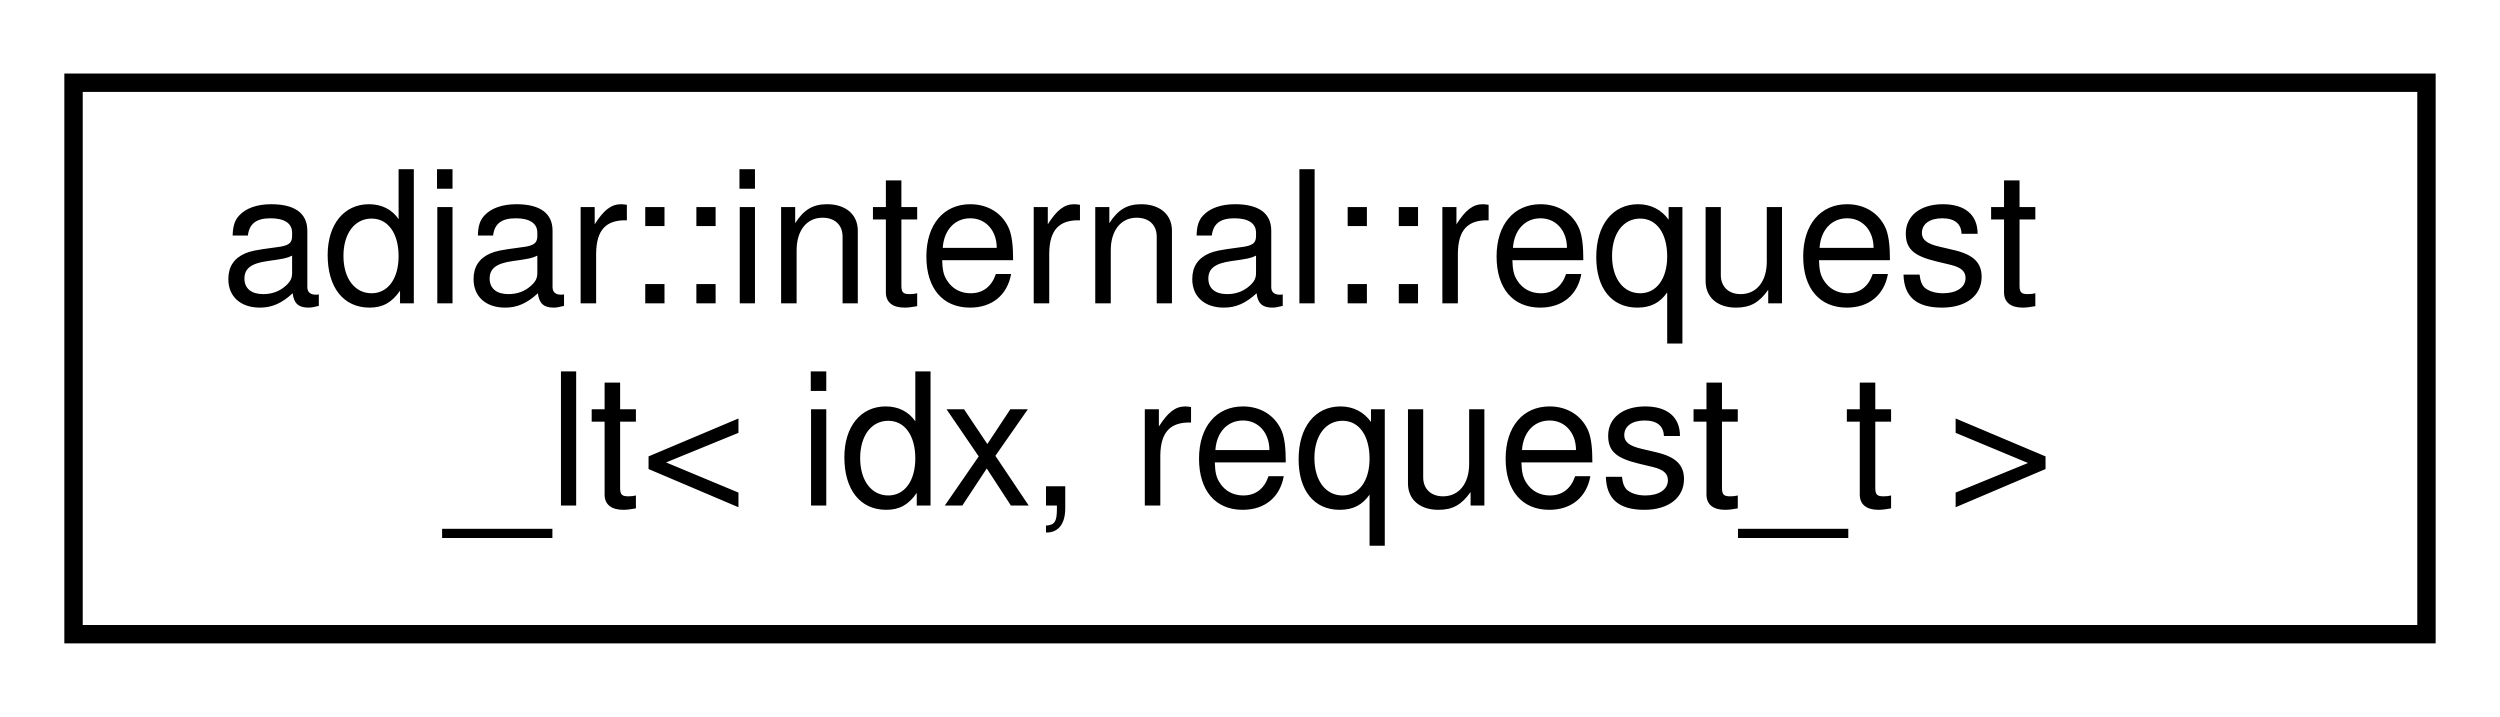
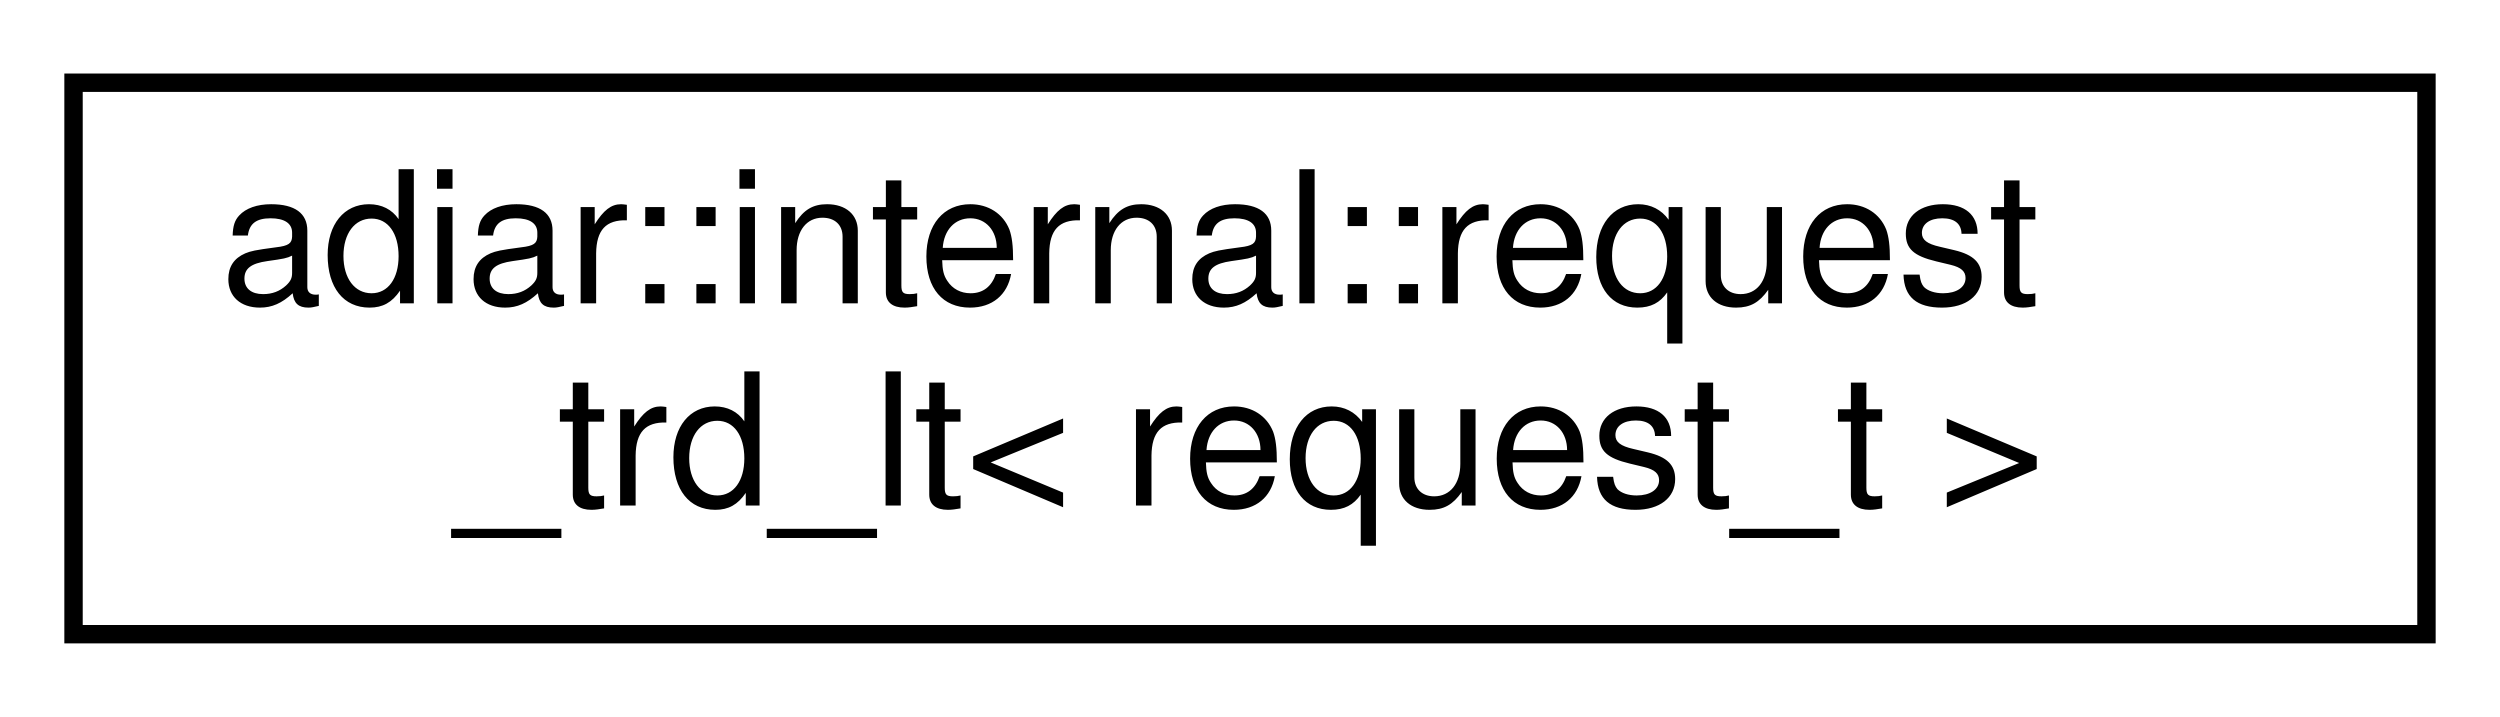
<svg xmlns="http://www.w3.org/2000/svg" xmlns:xlink="http://www.w3.org/1999/xlink" width="136pt" height="39pt" viewBox="0.00 0.00 136.00 39.00">
  <g id="graph0" class="graph" transform="scale(1 1) rotate(0) translate(4 35)">
    <g id="node1" class="node">
      <g id="a_node1">
-         <a xlink:href="structadiar_1_1internal_1_1request__lt.html" target="_top" xlink:title=" ">
+         <a xlink:href="structadiar_1_1internal_1_1request__trd__lt.html" target="_top" xlink:title=" ">
          <polygon fill="none" stroke="black" points="0,-0.5 0,-30.5 128,-30.5 128,-0.5 0,-0.5" />
          <text text-anchor="start" x="8" y="-18.5" font-family="Helvetica,sans-Serif" font-size="10.00">adiar::internal::request</text>
-           <text text-anchor="middle" x="64" y="-7.5" font-family="Helvetica,sans-Serif" font-size="10.00">_lt&lt; idx, request_t &gt;</text>
+           <text text-anchor="middle" x="64" y="-7.5" font-family="Helvetica,sans-Serif" font-size="10.00">_trd_lt&lt; request_t &gt;</text>
        </a>
      </g>
    </g>
  </g>
</svg>
